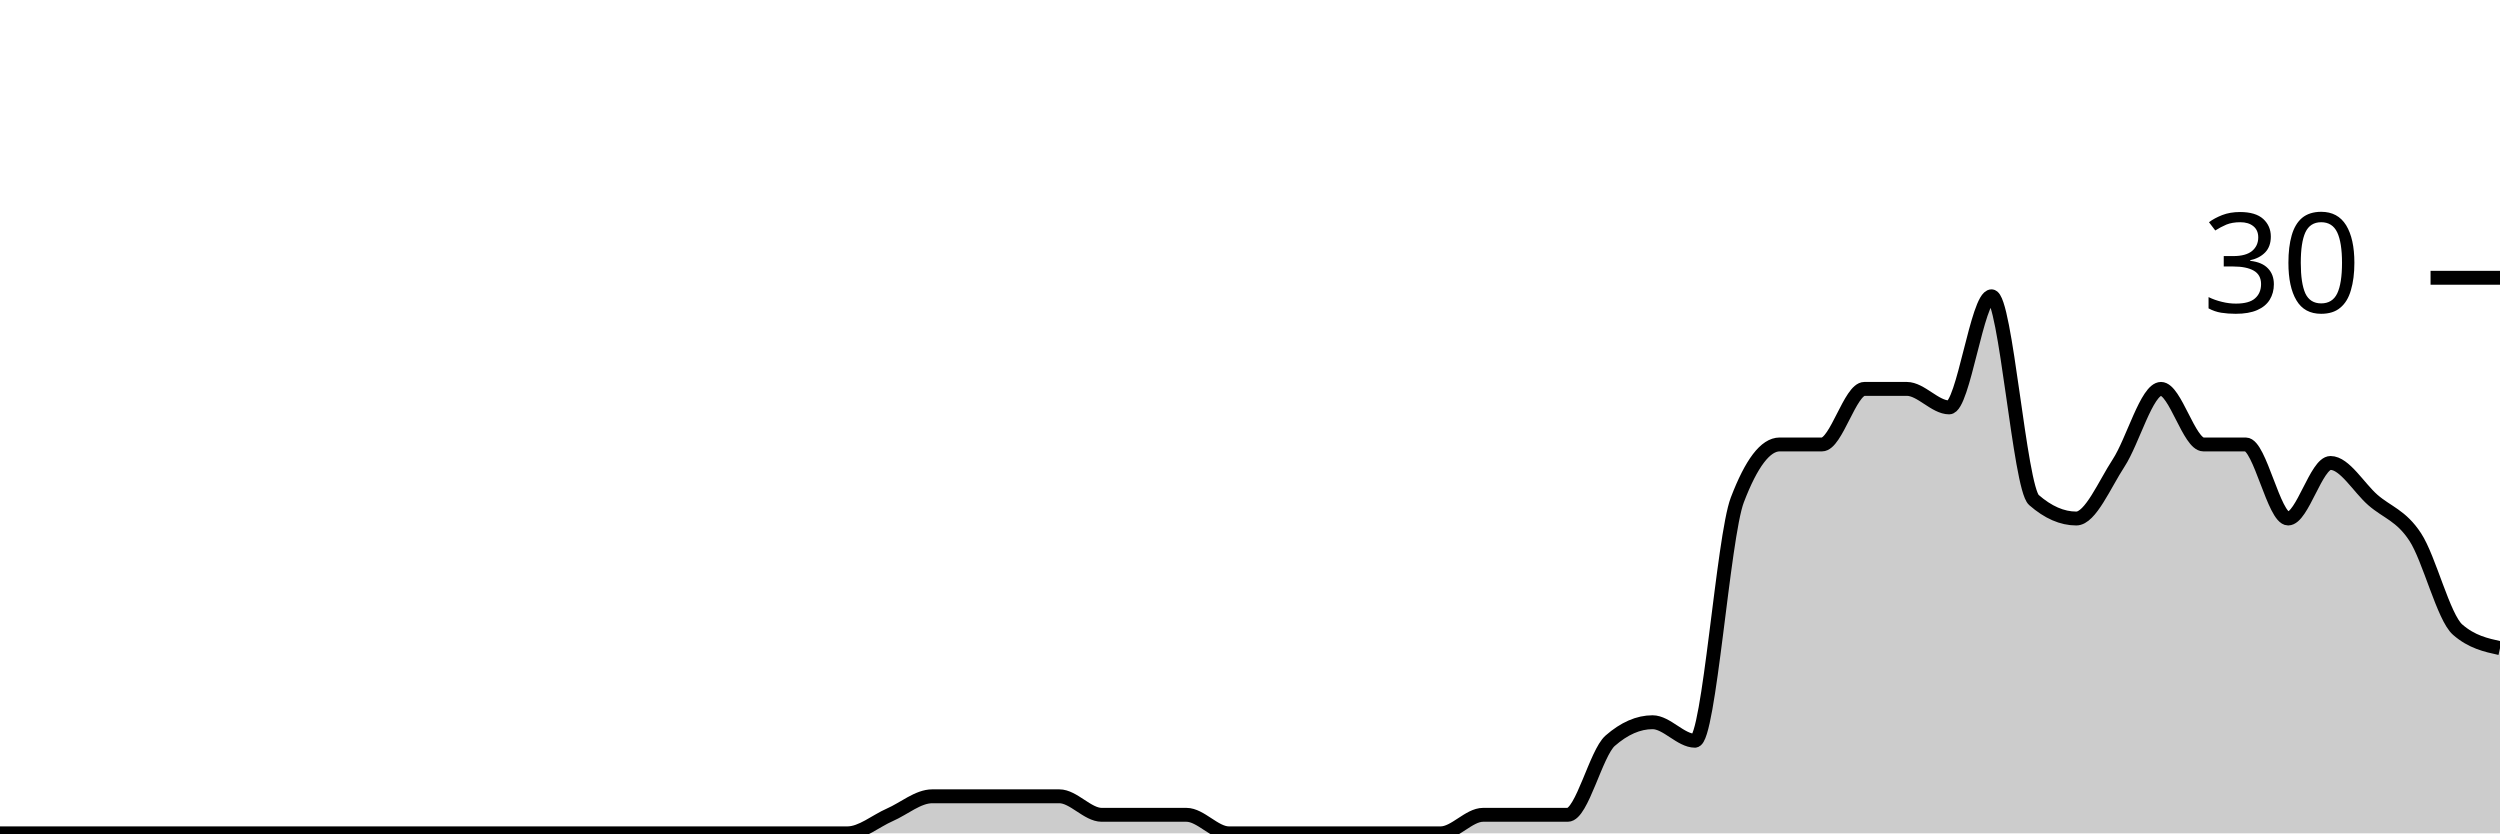
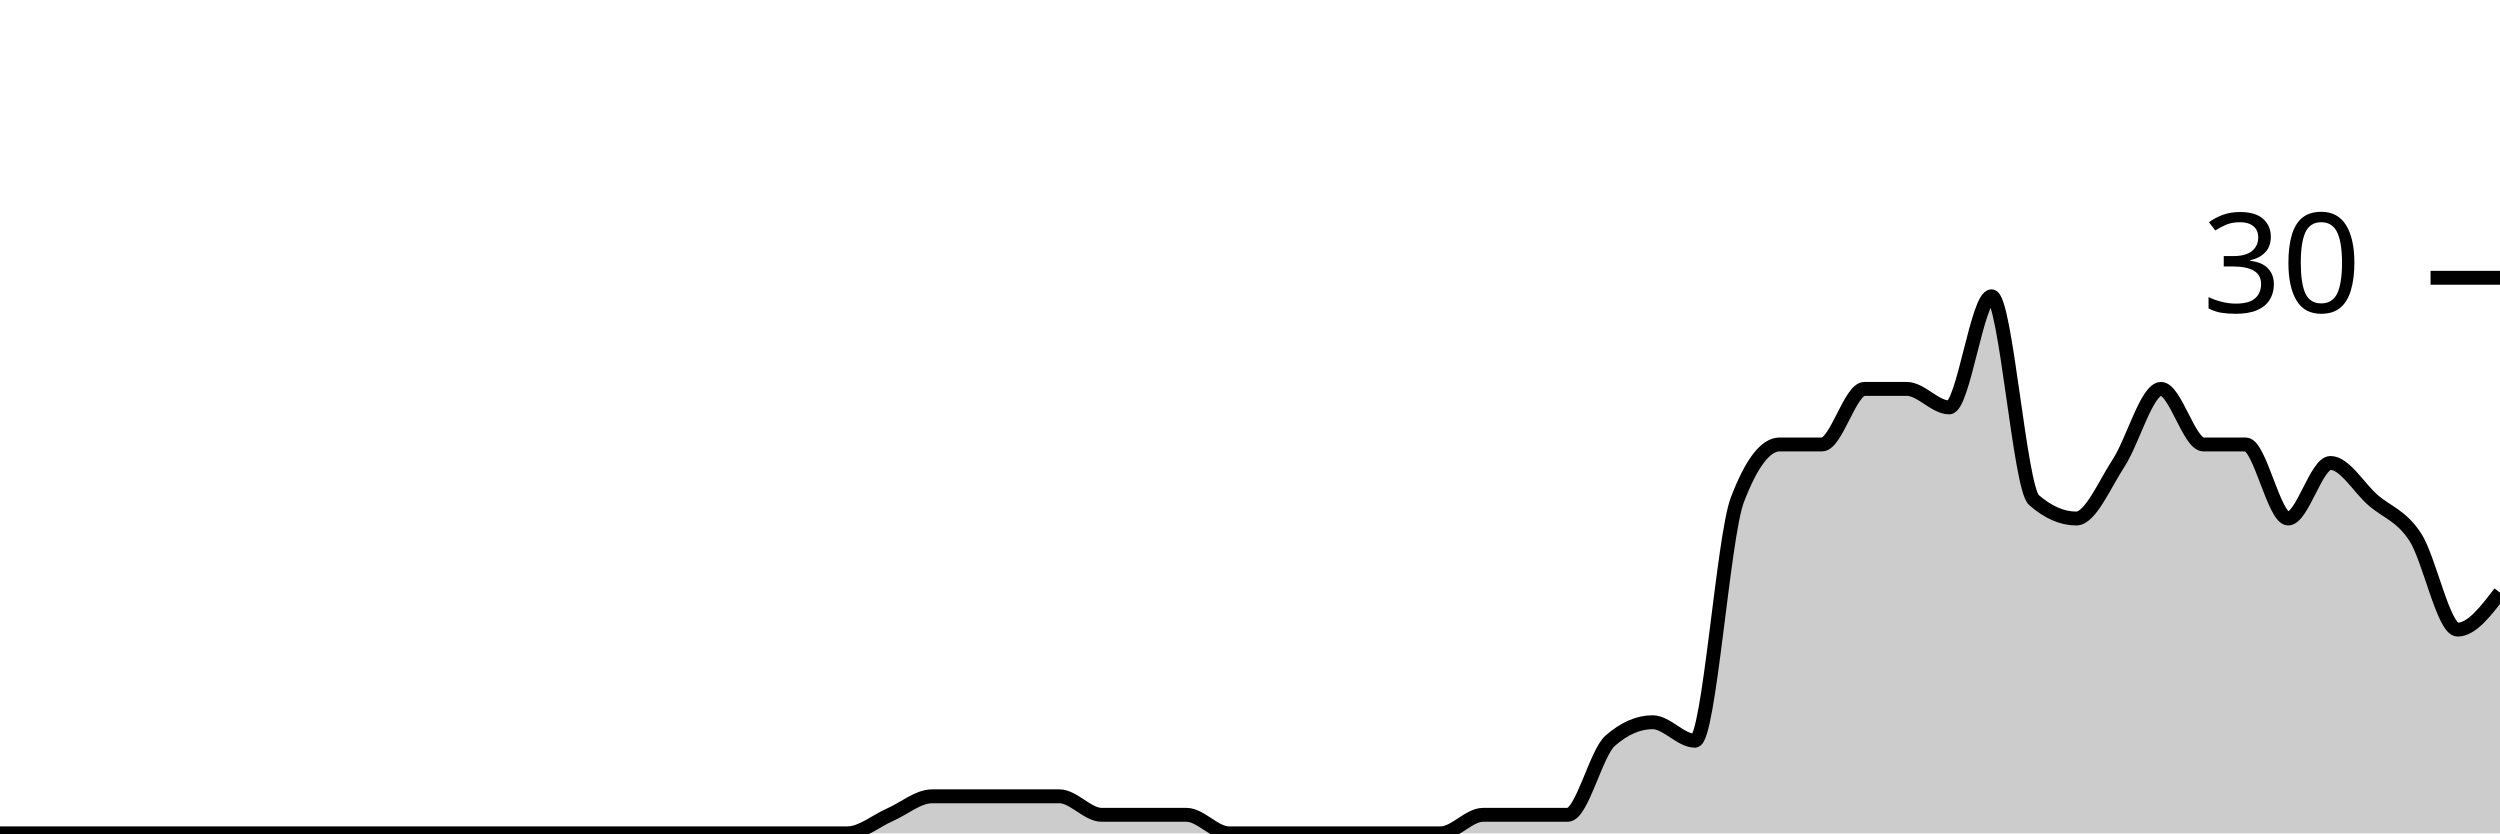
<svg xmlns="http://www.w3.org/2000/svg" viewBox="0 0 180 60">
  <g transform="translate(0,20)">
-     <path class="area" fill="rgba(0, 0, 0, 0.2)" d="M0,40C1.017,40,2.034,40,3.051,40C4.068,40,5.085,40,6.102,40C7.119,40,8.136,40,9.153,40C10.169,40,11.186,40,12.203,40C13.22,40,14.237,40,15.254,40C16.271,40,17.288,40,18.305,40C19.322,40,20.339,40,21.356,40C22.373,40,23.39,40,24.407,40C25.424,40,26.441,40,27.458,40C28.475,40,29.492,40,30.508,40C31.525,40,32.542,40,33.559,40C34.576,40,35.593,40,36.61,40C37.627,40,38.644,40,39.661,40C40.678,40,41.695,40,42.712,40C43.729,40,44.746,40,45.763,40C46.78,40,47.797,40,48.814,40C49.831,40,50.847,40,51.864,40C52.881,40,53.898,40,54.915,40C55.932,40,56.949,40,57.966,40C58.983,40,60,40,61.017,40C62.034,40,63.051,39.111,64.068,38.667C65.085,38.222,66.102,37.333,67.119,37.333C68.136,37.333,69.153,37.333,70.169,37.333C71.186,37.333,72.203,37.333,73.22,37.333C74.237,37.333,75.254,37.333,76.271,37.333C77.288,37.333,78.305,38.667,79.322,38.667C80.339,38.667,81.356,38.667,82.373,38.667C83.39,38.667,84.407,38.667,85.424,38.667C86.441,38.667,87.458,40,88.475,40C89.492,40,90.508,40,91.525,40C92.542,40,93.559,40,94.576,40C95.593,40,96.61,40,97.627,40C98.644,40,99.661,40,100.678,40C101.695,40,102.712,40,103.729,40C104.746,40,105.763,38.667,106.78,38.667C107.797,38.667,108.814,38.667,109.831,38.667C110.847,38.667,111.864,38.667,112.881,38.667C113.898,38.667,114.915,34.222,115.932,33.333C116.949,32.444,117.966,32,118.983,32C120,32,121.017,33.333,122.034,33.333C123.051,33.333,124.068,18.667,125.085,16C126.102,13.333,127.119,12,128.136,12C129.153,12,130.169,12,131.186,12C132.203,12,133.22,8,134.237,8C135.254,8,136.271,8,137.288,8C138.305,8,139.322,9.333,140.339,9.333C141.356,9.333,142.373,1.333,143.39,1.333C144.407,1.333,145.424,15.111,146.441,16C147.458,16.889,148.475,17.333,149.492,17.333C150.508,17.333,151.525,14.889,152.542,13.333C153.559,11.778,154.576,8,155.593,8C156.61,8,157.627,12,158.644,12C159.661,12,160.678,12,161.695,12C162.712,12,163.729,17.333,164.746,17.333C165.763,17.333,166.78,13.333,167.797,13.333C168.814,13.333,169.831,15.111,170.847,16C171.864,16.889,172.881,17.111,173.898,18.667C174.915,20.222,175.932,24.444,176.949,25.333C177.966,26.222,178.983,26.444,180,26.667L180,40C178.983,40,177.966,40,176.949,40C175.932,40,174.915,40,173.898,40C172.881,40,171.864,40,170.847,40C169.831,40,168.814,40,167.797,40C166.78,40,165.763,40,164.746,40C163.729,40,162.712,40,161.695,40C160.678,40,159.661,40,158.644,40C157.627,40,156.61,40,155.593,40C154.576,40,153.559,40,152.542,40C151.525,40,150.508,40,149.492,40C148.475,40,147.458,40,146.441,40C145.424,40,144.407,40,143.39,40C142.373,40,141.356,40,140.339,40C139.322,40,138.305,40,137.288,40C136.271,40,135.254,40,134.237,40C133.22,40,132.203,40,131.186,40C130.169,40,129.153,40,128.136,40C127.119,40,126.102,40,125.085,40C124.068,40,123.051,40,122.034,40C121.017,40,120,40,118.983,40C117.966,40,116.949,40,115.932,40C114.915,40,113.898,40,112.881,40C111.864,40,110.847,40,109.831,40C108.814,40,107.797,40,106.78,40C105.763,40,104.746,40,103.729,40C102.712,40,101.695,40,100.678,40C99.661,40,98.644,40,97.627,40C96.61,40,95.593,40,94.576,40C93.559,40,92.542,40,91.525,40C90.508,40,89.492,40,88.475,40C87.458,40,86.441,40,85.424,40C84.407,40,83.39,40,82.373,40C81.356,40,80.339,40,79.322,40C78.305,40,77.288,40,76.271,40C75.254,40,74.237,40,73.22,40C72.203,40,71.186,40,70.169,40C69.153,40,68.136,40,67.119,40C66.102,40,65.085,40,64.068,40C63.051,40,62.034,40,61.017,40C60,40,58.983,40,57.966,40C56.949,40,55.932,40,54.915,40C53.898,40,52.881,40,51.864,40C50.847,40,49.831,40,48.814,40C47.797,40,46.78,40,45.763,40C44.746,40,43.729,40,42.712,40C41.695,40,40.678,40,39.661,40C38.644,40,37.627,40,36.61,40C35.593,40,34.576,40,33.559,40C32.542,40,31.525,40,30.508,40C29.492,40,28.475,40,27.458,40C26.441,40,25.424,40,24.407,40C23.39,40,22.373,40,21.356,40C20.339,40,19.322,40,18.305,40C17.288,40,16.271,40,15.254,40C14.237,40,13.22,40,12.203,40C11.186,40,10.169,40,9.153,40C8.136,40,7.119,40,6.102,40C5.085,40,4.068,40,3.051,40C2.034,40,1.017,40,0,40Z" />
-     <path class="line" stroke="black" fill="none" d="M0,40C1.017,40,2.034,40,3.051,40C4.068,40,5.085,40,6.102,40C7.119,40,8.136,40,9.153,40C10.169,40,11.186,40,12.203,40C13.22,40,14.237,40,15.254,40C16.271,40,17.288,40,18.305,40C19.322,40,20.339,40,21.356,40C22.373,40,23.39,40,24.407,40C25.424,40,26.441,40,27.458,40C28.475,40,29.492,40,30.508,40C31.525,40,32.542,40,33.559,40C34.576,40,35.593,40,36.61,40C37.627,40,38.644,40,39.661,40C40.678,40,41.695,40,42.712,40C43.729,40,44.746,40,45.763,40C46.78,40,47.797,40,48.814,40C49.831,40,50.847,40,51.864,40C52.881,40,53.898,40,54.915,40C55.932,40,56.949,40,57.966,40C58.983,40,60,40,61.017,40C62.034,40,63.051,39.111,64.068,38.667C65.085,38.222,66.102,37.333,67.119,37.333C68.136,37.333,69.153,37.333,70.169,37.333C71.186,37.333,72.203,37.333,73.22,37.333C74.237,37.333,75.254,37.333,76.271,37.333C77.288,37.333,78.305,38.667,79.322,38.667C80.339,38.667,81.356,38.667,82.373,38.667C83.39,38.667,84.407,38.667,85.424,38.667C86.441,38.667,87.458,40,88.475,40C89.492,40,90.508,40,91.525,40C92.542,40,93.559,40,94.576,40C95.593,40,96.61,40,97.627,40C98.644,40,99.661,40,100.678,40C101.695,40,102.712,40,103.729,40C104.746,40,105.763,38.667,106.78,38.667C107.797,38.667,108.814,38.667,109.831,38.667C110.847,38.667,111.864,38.667,112.881,38.667C113.898,38.667,114.915,34.222,115.932,33.333C116.949,32.444,117.966,32,118.983,32C120,32,121.017,33.333,122.034,33.333C123.051,33.333,124.068,18.667,125.085,16C126.102,13.333,127.119,12,128.136,12C129.153,12,130.169,12,131.186,12C132.203,12,133.22,8,134.237,8C135.254,8,136.271,8,137.288,8C138.305,8,139.322,9.333,140.339,9.333C141.356,9.333,142.373,1.333,143.39,1.333C144.407,1.333,145.424,15.111,146.441,16C147.458,16.889,148.475,17.333,149.492,17.333C150.508,17.333,151.525,14.889,152.542,13.333C153.559,11.778,154.576,8,155.593,8C156.61,8,157.627,12,158.644,12C159.661,12,160.678,12,161.695,12C162.712,12,163.729,17.333,164.746,17.333C165.763,17.333,166.78,13.333,167.797,13.333C168.814,13.333,169.831,15.111,170.847,16C171.864,16.889,172.881,17.111,173.898,18.667C174.915,20.222,175.932,24.444,176.949,25.333C177.966,26.222,178.983,26.444,180,26.667" />
+     <path class="area" fill="rgba(0, 0, 0, 0.2)" d="M0,40C1.017,40,2.034,40,3.051,40C4.068,40,5.085,40,6.102,40C7.119,40,8.136,40,9.153,40C10.169,40,11.186,40,12.203,40C13.22,40,14.237,40,15.254,40C16.271,40,17.288,40,18.305,40C19.322,40,20.339,40,21.356,40C22.373,40,23.39,40,24.407,40C25.424,40,26.441,40,27.458,40C28.475,40,29.492,40,30.508,40C31.525,40,32.542,40,33.559,40C34.576,40,35.593,40,36.61,40C37.627,40,38.644,40,39.661,40C40.678,40,41.695,40,42.712,40C43.729,40,44.746,40,45.763,40C46.78,40,47.797,40,48.814,40C49.831,40,50.847,40,51.864,40C52.881,40,53.898,40,54.915,40C55.932,40,56.949,40,57.966,40C58.983,40,60,40,61.017,40C62.034,40,63.051,39.111,64.068,38.667C65.085,38.222,66.102,37.333,67.119,37.333C68.136,37.333,69.153,37.333,70.169,37.333C71.186,37.333,72.203,37.333,73.22,37.333C74.237,37.333,75.254,37.333,76.271,37.333C77.288,37.333,78.305,38.667,79.322,38.667C80.339,38.667,81.356,38.667,82.373,38.667C83.39,38.667,84.407,38.667,85.424,38.667C86.441,38.667,87.458,40,88.475,40C89.492,40,90.508,40,91.525,40C92.542,40,93.559,40,94.576,40C95.593,40,96.61,40,97.627,40C98.644,40,99.661,40,100.678,40C101.695,40,102.712,40,103.729,40C104.746,40,105.763,38.667,106.78,38.667C107.797,38.667,108.814,38.667,109.831,38.667C110.847,38.667,111.864,38.667,112.881,38.667C113.898,38.667,114.915,34.222,115.932,33.333C116.949,32.444,117.966,32,118.983,32C120,32,121.017,33.333,122.034,33.333C123.051,33.333,124.068,18.667,125.085,16C126.102,13.333,127.119,12,128.136,12C129.153,12,130.169,12,131.186,12C132.203,12,133.22,8,134.237,8C135.254,8,136.271,8,137.288,8C138.305,8,139.322,9.333,140.339,9.333C141.356,9.333,142.373,1.333,143.39,1.333C144.407,1.333,145.424,15.111,146.441,16C147.458,16.889,148.475,17.333,149.492,17.333C150.508,17.333,151.525,14.889,152.542,13.333C153.559,11.778,154.576,8,155.593,8C156.61,8,157.627,12,158.644,12C159.661,12,160.678,12,161.695,12C162.712,12,163.729,17.333,164.746,17.333C165.763,17.333,166.78,13.333,167.797,13.333C168.814,13.333,169.831,15.111,170.847,16C171.864,16.889,172.881,17.111,173.898,18.667C174.915,20.222,175.932,25.333,176.949,25.333C177.966,25.333,178.983,24,180,22.667L180,40C178.983,40,177.966,40,176.949,40C175.932,40,174.915,40,173.898,40C172.881,40,171.864,40,170.847,40C169.831,40,168.814,40,167.797,40C166.78,40,165.763,40,164.746,40C163.729,40,162.712,40,161.695,40C160.678,40,159.661,40,158.644,40C157.627,40,156.61,40,155.593,40C154.576,40,153.559,40,152.542,40C151.525,40,150.508,40,149.492,40C148.475,40,147.458,40,146.441,40C145.424,40,144.407,40,143.39,40C142.373,40,141.356,40,140.339,40C139.322,40,138.305,40,137.288,40C136.271,40,135.254,40,134.237,40C133.22,40,132.203,40,131.186,40C130.169,40,129.153,40,128.136,40C127.119,40,126.102,40,125.085,40C124.068,40,123.051,40,122.034,40C121.017,40,120,40,118.983,40C117.966,40,116.949,40,115.932,40C114.915,40,113.898,40,112.881,40C111.864,40,110.847,40,109.831,40C108.814,40,107.797,40,106.78,40C105.763,40,104.746,40,103.729,40C102.712,40,101.695,40,100.678,40C99.661,40,98.644,40,97.627,40C96.61,40,95.593,40,94.576,40C93.559,40,92.542,40,91.525,40C90.508,40,89.492,40,88.475,40C87.458,40,86.441,40,85.424,40C84.407,40,83.39,40,82.373,40C81.356,40,80.339,40,79.322,40C78.305,40,77.288,40,76.271,40C75.254,40,74.237,40,73.22,40C72.203,40,71.186,40,70.169,40C69.153,40,68.136,40,67.119,40C66.102,40,65.085,40,64.068,40C63.051,40,62.034,40,61.017,40C60,40,58.983,40,57.966,40C56.949,40,55.932,40,54.915,40C53.898,40,52.881,40,51.864,40C50.847,40,49.831,40,48.814,40C47.797,40,46.78,40,45.763,40C44.746,40,43.729,40,42.712,40C41.695,40,40.678,40,39.661,40C38.644,40,37.627,40,36.61,40C35.593,40,34.576,40,33.559,40C32.542,40,31.525,40,30.508,40C29.492,40,28.475,40,27.458,40C26.441,40,25.424,40,24.407,40C23.39,40,22.373,40,21.356,40C20.339,40,19.322,40,18.305,40C17.288,40,16.271,40,15.254,40C14.237,40,13.22,40,12.203,40C11.186,40,10.169,40,9.153,40C8.136,40,7.119,40,6.102,40C5.085,40,4.068,40,3.051,40C2.034,40,1.017,40,0,40Z" />
+     <path class="line" stroke="black" fill="none" d="M0,40C1.017,40,2.034,40,3.051,40C4.068,40,5.085,40,6.102,40C7.119,40,8.136,40,9.153,40C10.169,40,11.186,40,12.203,40C13.22,40,14.237,40,15.254,40C16.271,40,17.288,40,18.305,40C19.322,40,20.339,40,21.356,40C22.373,40,23.39,40,24.407,40C25.424,40,26.441,40,27.458,40C28.475,40,29.492,40,30.508,40C31.525,40,32.542,40,33.559,40C34.576,40,35.593,40,36.61,40C37.627,40,38.644,40,39.661,40C40.678,40,41.695,40,42.712,40C43.729,40,44.746,40,45.763,40C46.78,40,47.797,40,48.814,40C49.831,40,50.847,40,51.864,40C52.881,40,53.898,40,54.915,40C55.932,40,56.949,40,57.966,40C58.983,40,60,40,61.017,40C62.034,40,63.051,39.111,64.068,38.667C65.085,38.222,66.102,37.333,67.119,37.333C68.136,37.333,69.153,37.333,70.169,37.333C71.186,37.333,72.203,37.333,73.22,37.333C74.237,37.333,75.254,37.333,76.271,37.333C77.288,37.333,78.305,38.667,79.322,38.667C80.339,38.667,81.356,38.667,82.373,38.667C83.39,38.667,84.407,38.667,85.424,38.667C86.441,38.667,87.458,40,88.475,40C89.492,40,90.508,40,91.525,40C92.542,40,93.559,40,94.576,40C95.593,40,96.61,40,97.627,40C98.644,40,99.661,40,100.678,40C101.695,40,102.712,40,103.729,40C104.746,40,105.763,38.667,106.78,38.667C107.797,38.667,108.814,38.667,109.831,38.667C110.847,38.667,111.864,38.667,112.881,38.667C113.898,38.667,114.915,34.222,115.932,33.333C116.949,32.444,117.966,32,118.983,32C120,32,121.017,33.333,122.034,33.333C123.051,33.333,124.068,18.667,125.085,16C126.102,13.333,127.119,12,128.136,12C129.153,12,130.169,12,131.186,12C132.203,12,133.22,8,134.237,8C135.254,8,136.271,8,137.288,8C138.305,8,139.322,9.333,140.339,9.333C141.356,9.333,142.373,1.333,143.39,1.333C144.407,1.333,145.424,15.111,146.441,16C147.458,16.889,148.475,17.333,149.492,17.333C150.508,17.333,151.525,14.889,152.542,13.333C153.559,11.778,154.576,8,155.593,8C156.61,8,157.627,12,158.644,12C159.661,12,160.678,12,161.695,12C162.712,12,163.729,17.333,164.746,17.333C165.763,17.333,166.78,13.333,167.797,13.333C168.814,13.333,169.831,15.111,170.847,16C171.864,16.889,172.881,17.111,173.898,18.667C174.915,20.222,175.932,25.333,176.949,25.333C177.966,25.333,178.983,24,180,22.667" />
    <path class="axis-ceiling" stroke-width="1" stroke="black" fill="none" d="M175,0L180,0" />
    <text class="axis-ceiling-label" font-family="sans-serif" text-anchor="end" font-size="10px" x="170" y="2.5">30</text>
  </g>
</svg>
